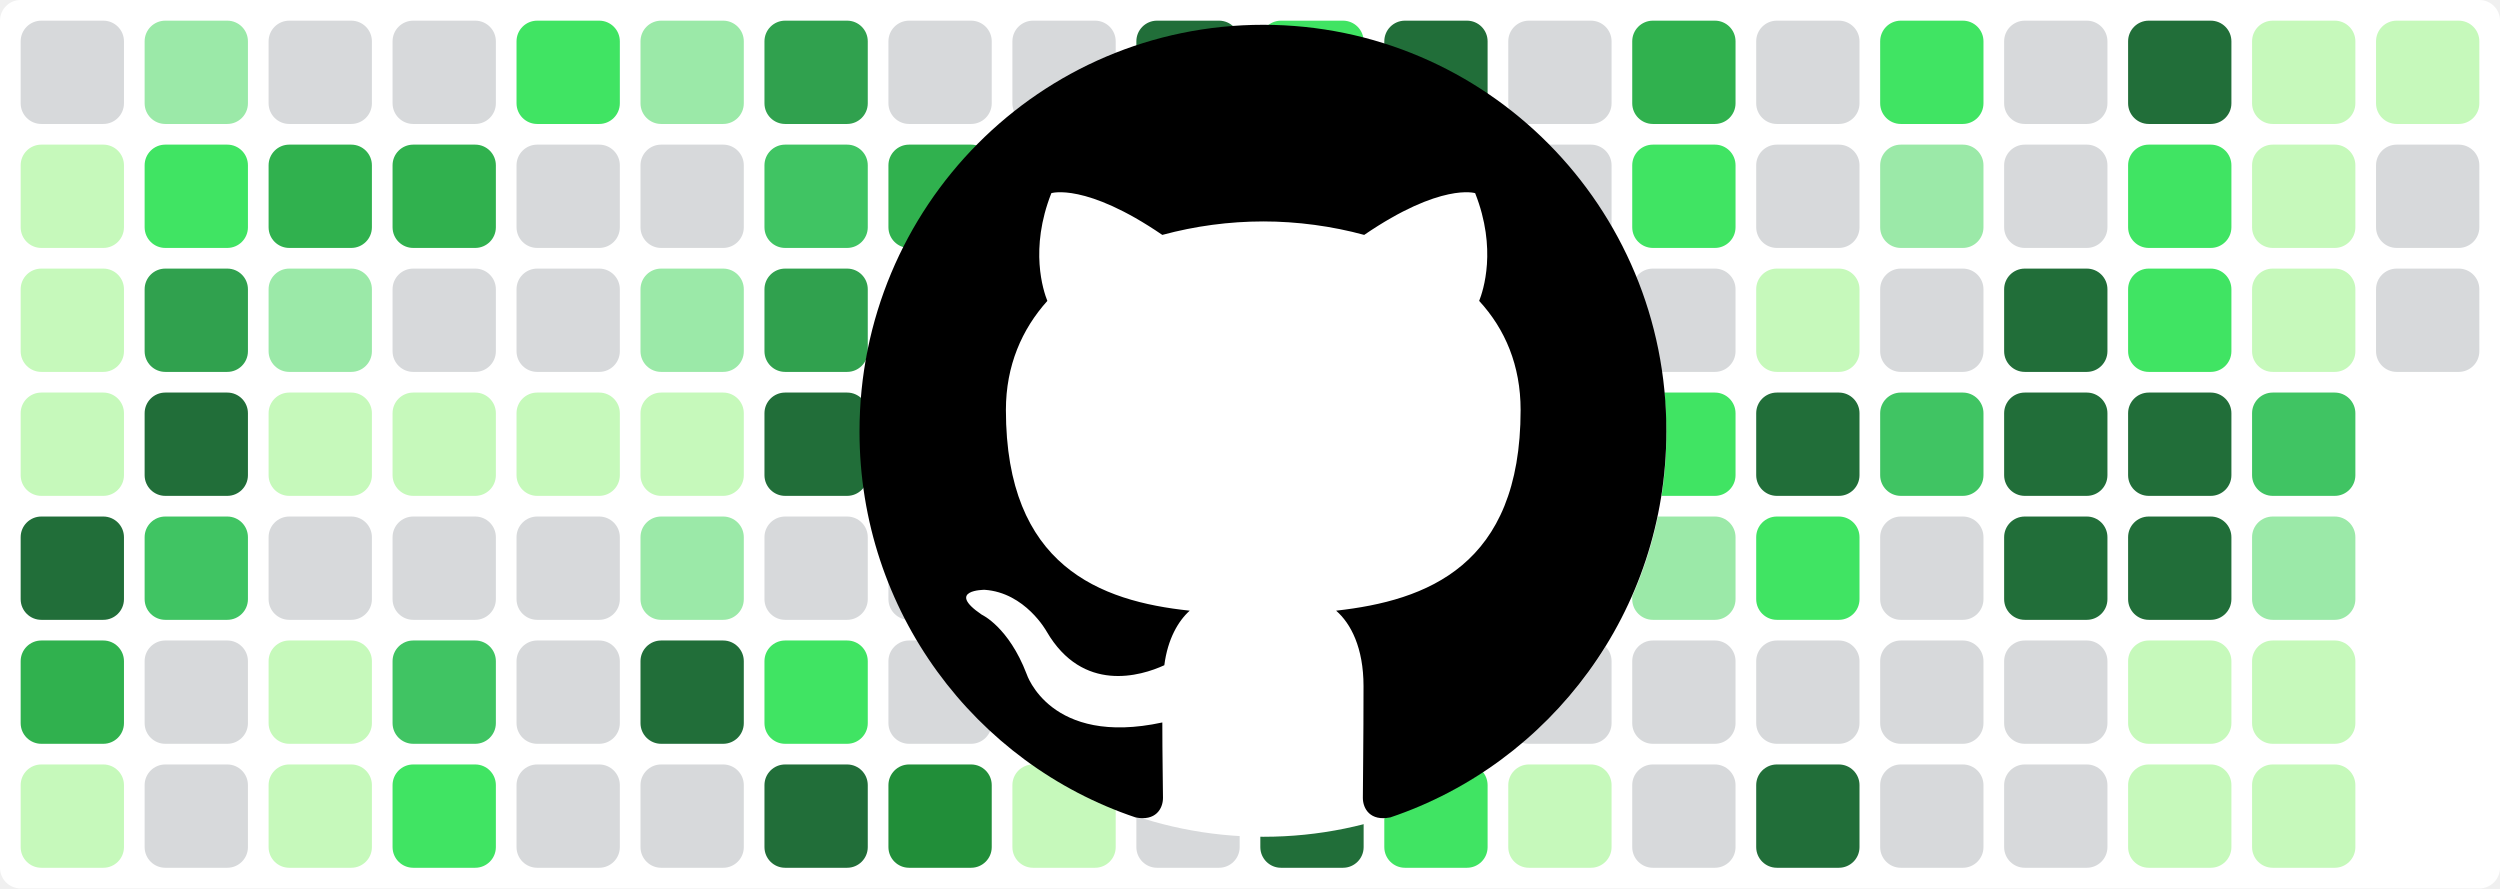
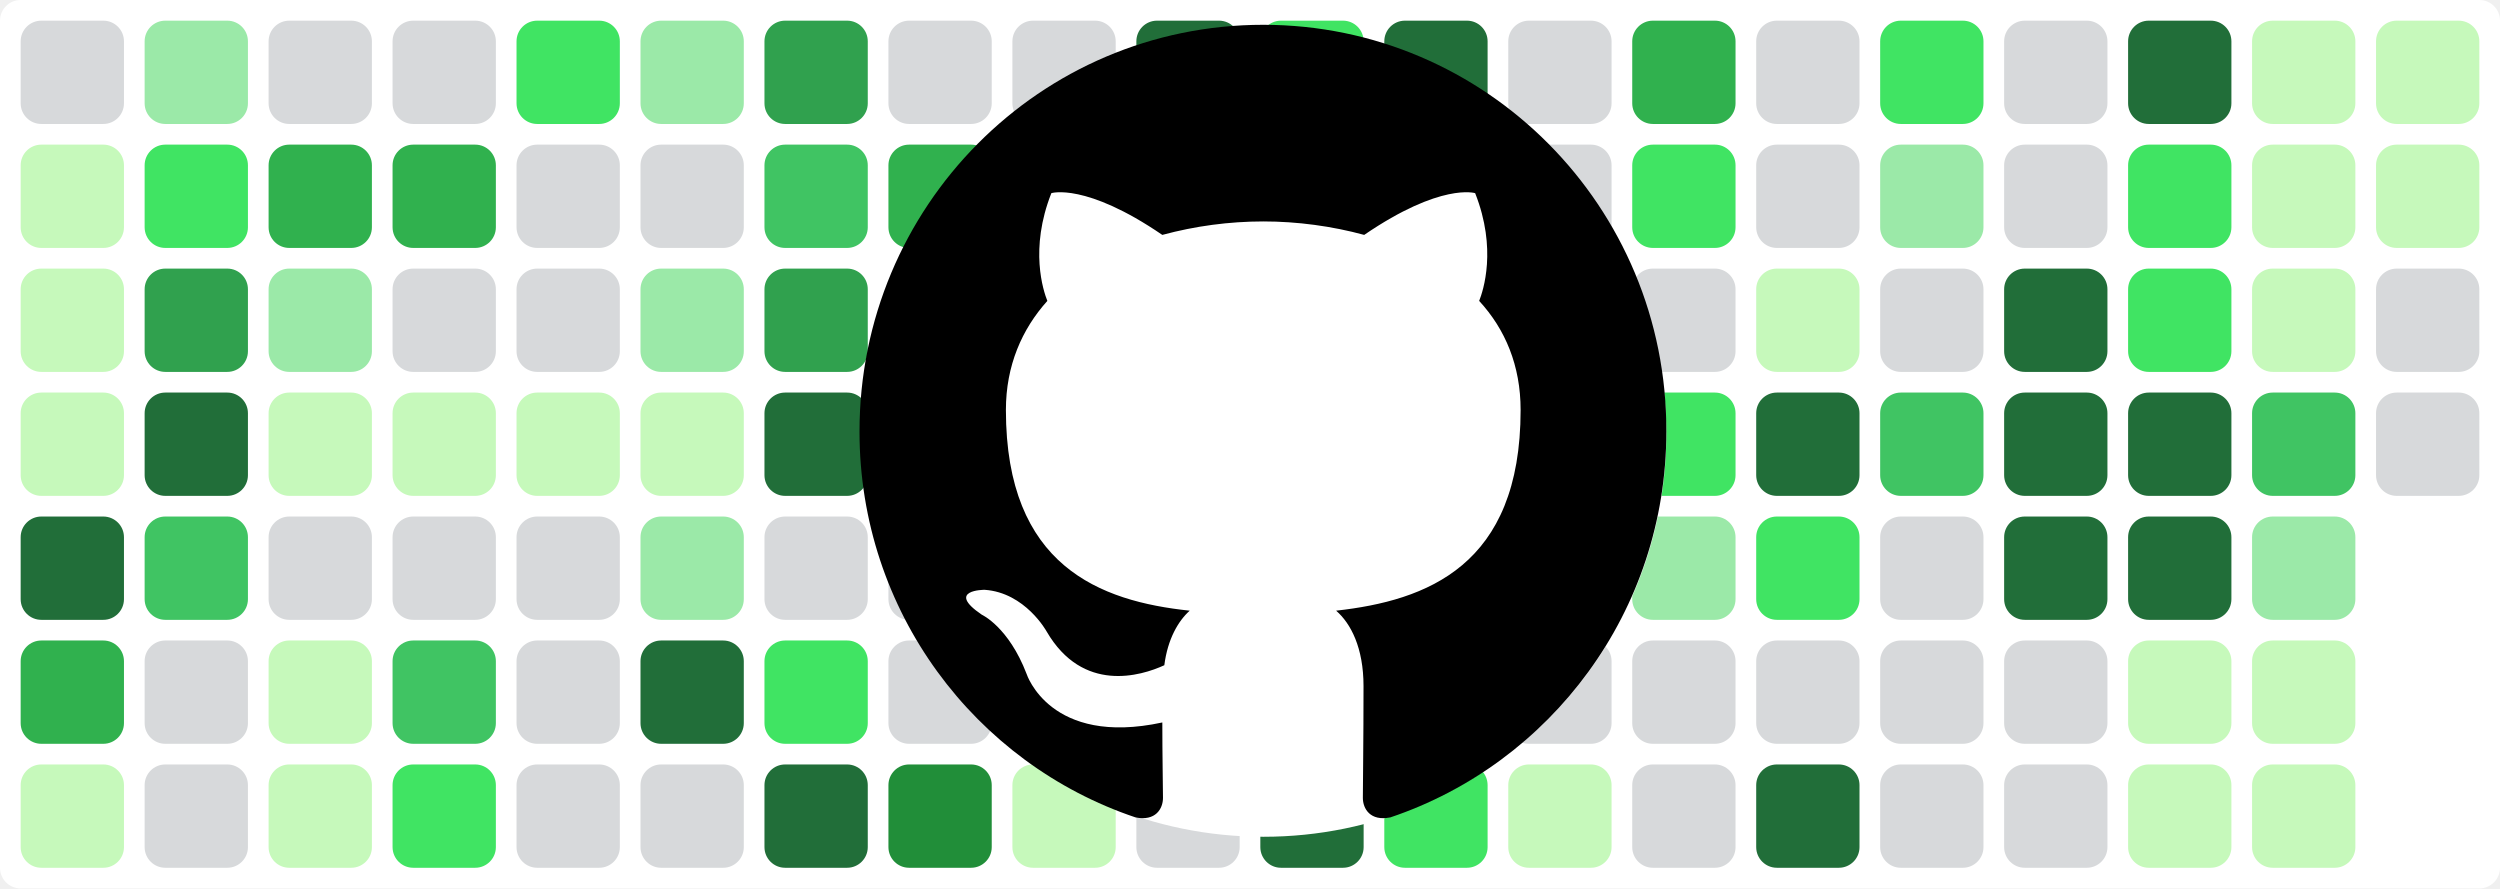
<svg xmlns="http://www.w3.org/2000/svg" baseProfile="tiny" height="100%" version="1.2" viewBox="0,0,242,86" width="100%">
  <defs />
  <rect fill="#ffffff" height="86" rx="2" ry="2" width="242" x="0" y="0" />
  <rect fill="#d7d9db" height="10" rx="2" ry="2" width="10" x="2" y="2" />
  <rect fill="#c6f9bb" height="10" rx="2" ry="2" width="10" x="2" y="14" />
  <rect fill="#c6f9bb" height="10" rx="2" ry="2" width="10" x="2" y="26" />
  <rect fill="#c6f9bb" height="10" rx="2" ry="2" width="10" x="2" y="38" />
  <rect fill="#216e39" height="10" rx="2" ry="2" width="10" x="2" y="50" />
  <rect fill="#30b14e" height="10" rx="2" ry="2" width="10" x="2" y="62" />
  <rect fill="#c6f9bb" height="10" rx="2" ry="2" width="10" x="2" y="74" />
  <rect fill="#9be9a8" height="10" rx="2" ry="2" width="10" x="14" y="2" />
  <rect fill="#40e463" height="10" rx="2" ry="2" width="10" x="14" y="14" />
  <rect fill="#30a14e" height="10" rx="2" ry="2" width="10" x="14" y="26" />
  <rect fill="#216e39" height="10" rx="2" ry="2" width="10" x="14" y="38" />
  <rect fill="#40c463" height="10" rx="2" ry="2" width="10" x="14" y="50" />
  <rect fill="#d7d9db" height="10" rx="2" ry="2" width="10" x="14" y="62" />
  <rect fill="#d7d9db" height="10" rx="2" ry="2" width="10" x="14" y="74" />
  <rect fill="#d7d9db" height="10" rx="2" ry="2" width="10" x="26" y="2" />
  <rect fill="#30b14e" height="10" rx="2" ry="2" width="10" x="26" y="14" />
  <rect fill="#9be9a8" height="10" rx="2" ry="2" width="10" x="26" y="26" />
  <rect fill="#c6f9bb" height="10" rx="2" ry="2" width="10" x="26" y="38" />
  <rect fill="#d7d9db" height="10" rx="2" ry="2" width="10" x="26" y="50" />
  <rect fill="#c6f9bb" height="10" rx="2" ry="2" width="10" x="26" y="62" />
  <rect fill="#c6f9bb" height="10" rx="2" ry="2" width="10" x="26" y="74" />
  <rect fill="#d7d9db" height="10" rx="2" ry="2" width="10" x="38" y="2" />
  <rect fill="#30b14e" height="10" rx="2" ry="2" width="10" x="38" y="14" />
  <rect fill="#d7d9db" height="10" rx="2" ry="2" width="10" x="38" y="26" />
  <rect fill="#c6f9bb" height="10" rx="2" ry="2" width="10" x="38" y="38" />
  <rect fill="#d7d9db" height="10" rx="2" ry="2" width="10" x="38" y="50" />
  <rect fill="#40c463" height="10" rx="2" ry="2" width="10" x="38" y="62" />
  <rect fill="#40e463" height="10" rx="2" ry="2" width="10" x="38" y="74" />
  <rect fill="#40e463" height="10" rx="2" ry="2" width="10" x="50" y="2" />
  <rect fill="#d7d9db" height="10" rx="2" ry="2" width="10" x="50" y="14" />
  <rect fill="#d7d9db" height="10" rx="2" ry="2" width="10" x="50" y="26" />
  <rect fill="#c6f9bb" height="10" rx="2" ry="2" width="10" x="50" y="38" />
  <rect fill="#d7d9db" height="10" rx="2" ry="2" width="10" x="50" y="50" />
  <rect fill="#d7d9db" height="10" rx="2" ry="2" width="10" x="50" y="62" />
  <rect fill="#d7d9db" height="10" rx="2" ry="2" width="10" x="50" y="74" />
  <rect fill="#9be9a8" height="10" rx="2" ry="2" width="10" x="62" y="2" />
  <rect fill="#d7d9db" height="10" rx="2" ry="2" width="10" x="62" y="14" />
  <rect fill="#9be9a8" height="10" rx="2" ry="2" width="10" x="62" y="26" />
  <rect fill="#c6f9bb" height="10" rx="2" ry="2" width="10" x="62" y="38" />
  <rect fill="#9be9a8" height="10" rx="2" ry="2" width="10" x="62" y="50" />
  <rect fill="#216e39" height="10" rx="2" ry="2" width="10" x="62" y="62" />
  <rect fill="#d7d9db" height="10" rx="2" ry="2" width="10" x="62" y="74" />
  <rect fill="#30a14e" height="10" rx="2" ry="2" width="10" x="74" y="2" />
  <rect fill="#40c463" height="10" rx="2" ry="2" width="10" x="74" y="14" />
  <rect fill="#30a14e" height="10" rx="2" ry="2" width="10" x="74" y="26" />
  <rect fill="#216e39" height="10" rx="2" ry="2" width="10" x="74" y="38" />
  <rect fill="#d7d9db" height="10" rx="2" ry="2" width="10" x="74" y="50" />
  <rect fill="#40e463" height="10" rx="2" ry="2" width="10" x="74" y="62" />
  <rect fill="#216e39" height="10" rx="2" ry="2" width="10" x="74" y="74" />
  <rect fill="#d7d9db" height="10" rx="2" ry="2" width="10" x="86" y="2" />
  <rect fill="#30b14e" height="10" rx="2" ry="2" width="10" x="86" y="14" />
  <rect fill="#d7d9db" height="10" rx="2" ry="2" width="10" x="86" y="26" />
  <rect fill="#c6f9bb" height="10" rx="2" ry="2" width="10" x="86" y="38" />
  <rect fill="#d7d9db" height="10" rx="2" ry="2" width="10" x="86" y="50" />
  <rect fill="#d7d9db" height="10" rx="2" ry="2" width="10" x="86" y="62" />
  <rect fill="#218e39" height="10" rx="2" ry="2" width="10" x="86" y="74" />
  <rect fill="#d7d9db" height="10" rx="2" ry="2" width="10" x="98" y="2" />
  <rect fill="#d7d9db" height="10" rx="2" ry="2" width="10" x="98" y="14" />
  <rect fill="#30b14e" height="10" rx="2" ry="2" width="10" x="98" y="26" />
  <rect fill="#216e39" height="10" rx="2" ry="2" width="10" x="98" y="38" />
  <rect fill="#216e39" height="10" rx="2" ry="2" width="10" x="98" y="50" />
  <rect fill="#30b14e" height="10" rx="2" ry="2" width="10" x="98" y="62" />
  <rect fill="#c6f9bb" height="10" rx="2" ry="2" width="10" x="98" y="74" />
  <rect fill="#216e39" height="10" rx="2" ry="2" width="10" x="110" y="2" />
  <rect fill="#40c463" height="10" rx="2" ry="2" width="10" x="110" y="14" />
  <rect fill="#216e39" height="10" rx="2" ry="2" width="10" x="110" y="26" />
  <rect fill="#216e39" height="10" rx="2" ry="2" width="10" x="110" y="38" />
  <rect fill="#30b14e" height="10" rx="2" ry="2" width="10" x="110" y="50" />
  <rect fill="#40e463" height="10" rx="2" ry="2" width="10" x="110" y="62" />
  <rect fill="#d7d9db" height="10" rx="2" ry="2" width="10" x="110" y="74" />
  <rect fill="#40e463" height="10" rx="2" ry="2" width="10" x="122" y="2" />
  <rect fill="#30b14e" height="10" rx="2" ry="2" width="10" x="122" y="14" />
  <rect fill="#d7d9db" height="10" rx="2" ry="2" width="10" x="122" y="26" />
  <rect fill="#d7d9db" height="10" rx="2" ry="2" width="10" x="122" y="38" />
  <rect fill="#d7d9db" height="10" rx="2" ry="2" width="10" x="122" y="50" />
  <rect fill="#9be9a8" height="10" rx="2" ry="2" width="10" x="122" y="62" />
  <rect fill="#216e39" height="10" rx="2" ry="2" width="10" x="122" y="74" />
  <rect fill="#216e39" height="10" rx="2" ry="2" width="10" x="134" y="2" />
  <rect fill="#c6f9bb" height="10" rx="2" ry="2" width="10" x="134" y="14" />
  <rect fill="#218e39" height="10" rx="2" ry="2" width="10" x="134" y="26" />
  <rect fill="#218e39" height="10" rx="2" ry="2" width="10" x="134" y="38" />
  <rect fill="#216e39" height="10" rx="2" ry="2" width="10" x="134" y="50" />
  <rect fill="#218e39" height="10" rx="2" ry="2" width="10" x="134" y="62" />
  <rect fill="#40e463" height="10" rx="2" ry="2" width="10" x="134" y="74" />
  <rect fill="#d7d9db" height="10" rx="2" ry="2" width="10" x="146" y="2" />
  <rect fill="#d7d9db" height="10" rx="2" ry="2" width="10" x="146" y="14" />
  <rect fill="#40e463" height="10" rx="2" ry="2" width="10" x="146" y="26" />
  <rect fill="#30a14e" height="10" rx="2" ry="2" width="10" x="146" y="38" />
  <rect fill="#d7d9db" height="10" rx="2" ry="2" width="10" x="146" y="50" />
  <rect fill="#d7d9db" height="10" rx="2" ry="2" width="10" x="146" y="62" />
  <rect fill="#c6f9bb" height="10" rx="2" ry="2" width="10" x="146" y="74" />
  <rect fill="#30b14e" height="10" rx="2" ry="2" width="10" x="158" y="2" />
  <rect fill="#40e463" height="10" rx="2" ry="2" width="10" x="158" y="14" />
  <rect fill="#d7d9db" height="10" rx="2" ry="2" width="10" x="158" y="26" />
  <rect fill="#40e463" height="10" rx="2" ry="2" width="10" x="158" y="38" />
  <rect fill="#9be9a8" height="10" rx="2" ry="2" width="10" x="158" y="50" />
  <rect fill="#d7d9db" height="10" rx="2" ry="2" width="10" x="158" y="62" />
  <rect fill="#d7d9db" height="10" rx="2" ry="2" width="10" x="158" y="74" />
  <rect fill="#d7d9db" height="10" rx="2" ry="2" width="10" x="170" y="2" />
  <rect fill="#d7d9db" height="10" rx="2" ry="2" width="10" x="170" y="14" />
  <rect fill="#c6f9bb" height="10" rx="2" ry="2" width="10" x="170" y="26" />
  <rect fill="#216e39" height="10" rx="2" ry="2" width="10" x="170" y="38" />
  <rect fill="#40e463" height="10" rx="2" ry="2" width="10" x="170" y="50" />
  <rect fill="#d7d9db" height="10" rx="2" ry="2" width="10" x="170" y="62" />
  <rect fill="#216e39" height="10" rx="2" ry="2" width="10" x="170" y="74" />
  <rect fill="#40e463" height="10" rx="2" ry="2" width="10" x="182" y="2" />
  <rect fill="#9be9a8" height="10" rx="2" ry="2" width="10" x="182" y="14" />
  <rect fill="#d7d9db" height="10" rx="2" ry="2" width="10" x="182" y="26" />
  <rect fill="#40c463" height="10" rx="2" ry="2" width="10" x="182" y="38" />
  <rect fill="#d7d9db" height="10" rx="2" ry="2" width="10" x="182" y="50" />
  <rect fill="#d7d9db" height="10" rx="2" ry="2" width="10" x="182" y="62" />
  <rect fill="#d7d9db" height="10" rx="2" ry="2" width="10" x="182" y="74" />
  <rect fill="#d7d9db" height="10" rx="2" ry="2" width="10" x="194" y="2" />
  <rect fill="#d7d9db" height="10" rx="2" ry="2" width="10" x="194" y="14" />
  <rect fill="#216e39" height="10" rx="2" ry="2" width="10" x="194" y="26" />
  <rect fill="#216e39" height="10" rx="2" ry="2" width="10" x="194" y="38" />
  <rect fill="#216e39" height="10" rx="2" ry="2" width="10" x="194" y="50" />
  <rect fill="#d7d9db" height="10" rx="2" ry="2" width="10" x="194" y="62" />
  <rect fill="#d7d9db" height="10" rx="2" ry="2" width="10" x="194" y="74" />
  <rect fill="#216e39" height="10" rx="2" ry="2" width="10" x="206" y="2" />
  <rect fill="#40e463" height="10" rx="2" ry="2" width="10" x="206" y="14" />
  <rect fill="#40e463" height="10" rx="2" ry="2" width="10" x="206" y="26" />
  <rect fill="#216e39" height="10" rx="2" ry="2" width="10" x="206" y="38" />
  <rect fill="#216e39" height="10" rx="2" ry="2" width="10" x="206" y="50" />
  <rect fill="#c6f9bb" height="10" rx="2" ry="2" width="10" x="206" y="62" />
  <rect fill="#c6f9bb" height="10" rx="2" ry="2" width="10" x="206" y="74" />
  <rect fill="#c6f9bb" height="10" rx="2" ry="2" width="10" x="218" y="2" />
  <rect fill="#c6f9bb" height="10" rx="2" ry="2" width="10" x="218" y="14" />
  <rect fill="#c6f9bb" height="10" rx="2" ry="2" width="10" x="218" y="26" />
  <rect fill="#40c463" height="10" rx="2" ry="2" width="10" x="218" y="38" />
  <rect fill="#9be9a8" height="10" rx="2" ry="2" width="10" x="218" y="50" />
  <rect fill="#c6f9bb" height="10" rx="2" ry="2" width="10" x="218" y="62" />
  <rect fill="#c6f9bb" height="10" rx="2" ry="2" width="10" x="218" y="74" />
  <rect fill="#c6f9bb" height="10" rx="2" ry="2" width="10" x="230" y="2" />
-   <rect fill="#d7d9db" height="10" rx="2" ry="2" width="10" x="230" y="14" />
+   <rect fill="#c6f9bb" height="10" rx="2" ry="2" width="10" x="230" y="14" />
  <rect fill="#d7d9db" height="10" rx="2" ry="2" width="10" x="230" y="26" />
+   <rect fill="#d7d9db" height="10" rx="2" ry="2" width="10" x="230" y="38" />
  <circle cx="122.3" cy="42" fill="#ffffff" r="39" />
  <path fill-rule="evenodd" clip-rule="evenodd" transform="scale(0.8, 0.8) translate(104, 3)" d="M48.854 0C21.839 0 0 22 0 49.217c0 21.756 13.993 40.172 33.405 46.69 2.427.49 3.316-1.059 3.316-2.362 0-1.141-.08-5.052-.08-9.127-13.59 2.934-16.42-5.867-16.42-5.867-2.184-5.704-5.42-7.17-5.42-7.17-4.448-3.015.324-3.015.324-3.015 4.934.326 7.523 5.052 7.523 5.052 4.367 7.496 11.404 5.378 14.235 4.074.404-3.178 1.699-5.378 3.074-6.6-10.839-1.141-22.243-5.378-22.243-24.283 0-5.378 1.94-9.778 5.014-13.2-.485-1.222-2.184-6.275.486-13.038 0 0 4.125-1.304 13.426 5.052a46.97 46.97 0 0 1 12.214-1.63c4.125 0 8.33.571 12.213 1.63 9.302-6.356 13.427-5.052 13.427-5.052 2.67 6.763.97 11.816.485 13.038 3.155 3.422 5.015 7.822 5.015 13.2 0 18.905-11.404 23.06-22.324 24.283 1.78 1.548 3.316 4.481 3.316 9.126 0 6.6-.08 11.897-.08 13.526 0 1.304.89 2.853 3.316 2.364 19.412-6.52 33.405-24.935 33.405-46.691C97.707 22 75.788 0 48.854 0z" fill="#000000" />
</svg>
